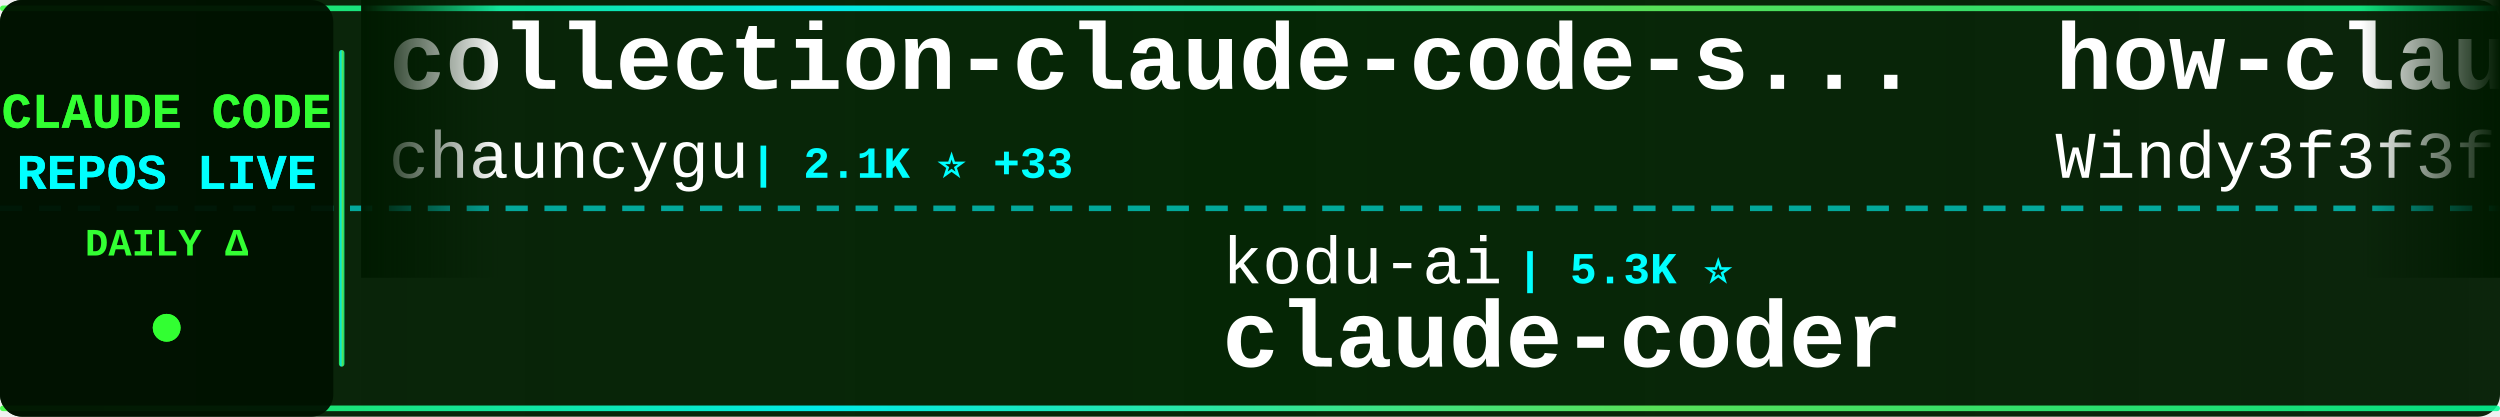
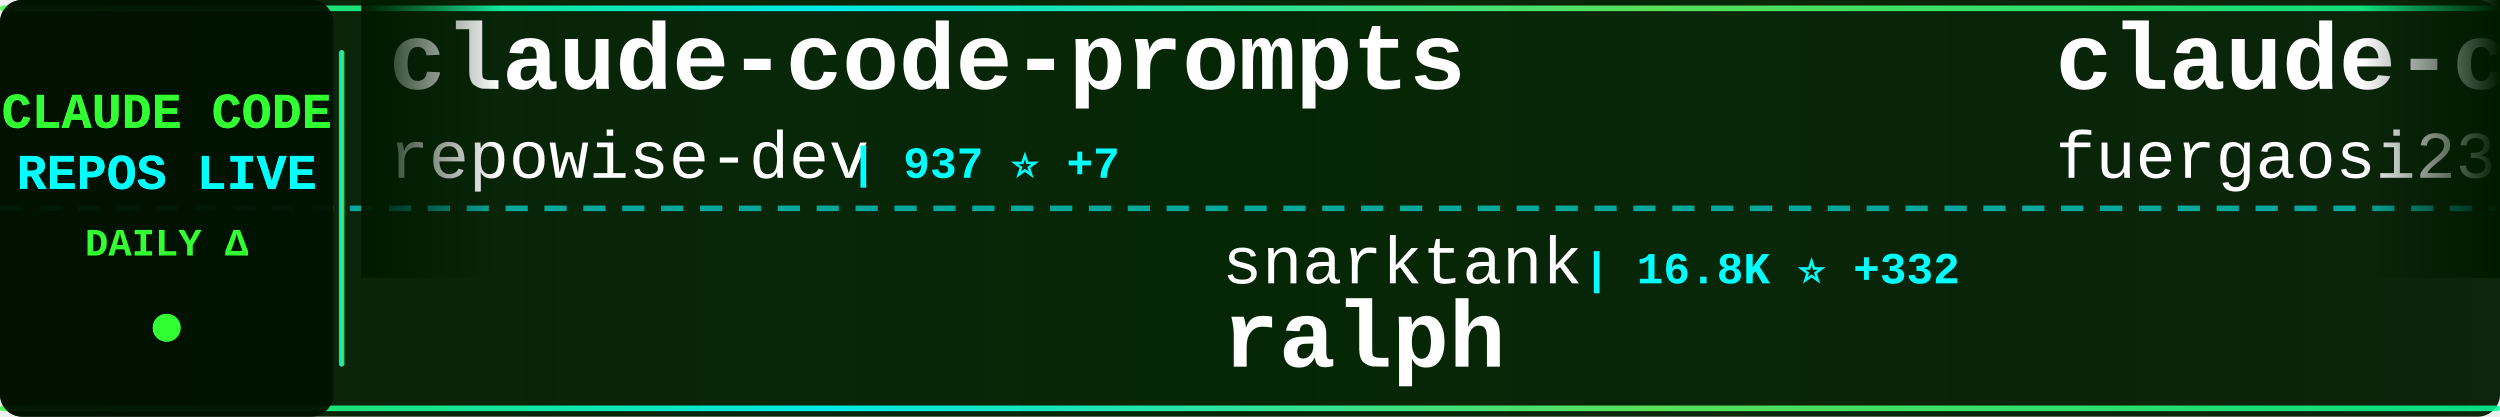
<svg xmlns="http://www.w3.org/2000/svg" width="900" height="150">
  <defs>
    <linearGradient id="tickerBg" x1="0%" y1="0%" x2="100%" y2="0%">
      <stop offset="0%" style="stop-color:#001a00;stop-opacity:0.95" />
      <stop offset="50%" style="stop-color:#002200;stop-opacity:0.98" />
      <stop offset="100%" style="stop-color:#001a00;stop-opacity:0.95" />
    </linearGradient>
    <linearGradient id="borderGrad" x1="0%" y1="0%" x2="100%" y2="0%">
      <stop offset="0%" style="stop-color:#33ff33;stop-opacity:0.85">
        <animate attributeName="stop-opacity" values="0.85;1;0.85" dur="2s" repeatCount="indefinite" />
      </stop>
      <stop offset="33%" style="stop-color:#00ffff;stop-opacity:0.9">
        <animate attributeName="stop-opacity" values="0.9;1;0.9" dur="2.2s" repeatCount="indefinite" />
      </stop>
      <stop offset="66%" style="stop-color:#66ff66;stop-opacity:0.85">
        <animate attributeName="stop-opacity" values="0.85;1;0.85" dur="1.8s" repeatCount="indefinite" />
      </stop>
      <stop offset="100%" style="stop-color:#00ff99;stop-opacity:0.85">
        <animate attributeName="stop-opacity" values="0.85;1;0.85" dur="2s" repeatCount="indefinite" />
      </stop>
    </linearGradient>
    <filter id="textGlow">
      <feGaussianBlur stdDeviation="0.1" result="coloredBlur" />
      <feMerge>
        <feMergeNode in="coloredBlur" />
        <feMergeNode in="SourceGraphic" />
      </feMerge>
    </filter>
    <filter id="metricGlow">
      <feGaussianBlur stdDeviation="0.2" result="coloredBlur" />
      <feMerge>
        <feMergeNode in="coloredBlur" />
        <feMergeNode in="SourceGraphic" />
      </feMerge>
    </filter>
    <linearGradient id="leftFade" x1="0%" y1="0%" x2="100%" y2="0%">
      <stop offset="0%" style="stop-color:#001a00;stop-opacity:1" />
      <stop offset="100%" style="stop-color:#001a00;stop-opacity:0" />
    </linearGradient>
    <linearGradient id="rightFade" x1="0%" y1="0%" x2="100%" y2="0%">
      <stop offset="0%" style="stop-color:#001a00;stop-opacity:0" />
      <stop offset="100%" style="stop-color:#001a00;stop-opacity:1" />
    </linearGradient>
  </defs>
  <rect width="900" height="150" fill="url(#tickerBg)" rx="8" />
  <rect x="0" y="2" width="900" height="2" fill="url(#borderGrad)" rx="1" />
  <rect x="0" y="146" width="900" height="2" fill="url(#borderGrad)" rx="1" />
  <line x1="0" y1="75" x2="900" y2="75" stroke="#00ffff" stroke-width="2" stroke-dasharray="8 6" opacity="0.6" />
  <rect x="0" y="0" width="120" height="150" fill="#001100" opacity="0.95" rx="8" />
  <text x="60" y="46" font-family="'Courier New', monospace" font-size="18" font-weight="bold" fill="#33ff33" text-anchor="middle" filter="url(#textGlow)">
    CLAUDE CODE
  </text>
  <text x="60" y="68" font-family="'Courier New', monospace" font-size="18" font-weight="bold" fill="#00ffff" text-anchor="middle" filter="url(#textGlow)">
    REPOS LIVE
  </text>
  <text x="60" y="92" font-family="'Courier New', monospace" font-size="14" font-weight="bold" fill="#33ff33" text-anchor="middle">
    DAILY Δ
  </text>
  <circle cx="60" cy="118" r="5" fill="#33ff33" filter="url(#metricGlow)">
    <animate attributeName="r" values="4;6;4" dur="1.5s" repeatCount="indefinite" />
    <animate attributeName="opacity" values="0.6;1;0.6" dur="1.5s" repeatCount="indefinite" />
  </circle>
  <rect x="122" y="18" width="2" height="114" fill="url(#borderGrad)" rx="1" />
  <clipPath id="tickerClip">
    <rect x="130" y="0" width="770" height="150" />
  </clipPath>
  <g clip-path="url(#tickerClip)">
    <g id="tickerItems">
      <animateTransform attributeName="transform" attributeType="XML" type="translate" from="0 0" to="-3000 0" dur="54s" repeatCount="indefinite" />
      <g transform="translate(0, 0)">
-         <text x="140" y="32" font-family="'Courier New', monospace" font-size="34" font-weight="bold" fill="#ffffff">collection-claude-code-s...</text>
-         <text x="140" y="64" font-family="'Courier New', monospace" font-size="24" font-weight="normal" fill="#ffffff" opacity="1.0">chauncygu</text>
-         <text x="270" y="64" font-family="'Courier New', monospace" font-size="16" font-weight="bold" fill="#00ffff"> | 2.1K ⭐ +33</text>
+         <text x="140" y="32" font-family="'Courier New', monospace" font-size="34" font-weight="bold" fill="#ffffff">claude-code-prompts</text>
+         <text x="140" y="64" font-family="'Courier New', monospace" font-size="24" font-weight="normal" fill="#ffffff" opacity="1.0">repowise-dev</text>
+         <text x="306" y="64" font-family="'Courier New', monospace" font-size="16" font-weight="bold" fill="#00ffff"> | 937 ⭐ +7</text>
      </g>
      <g transform="translate(300, 0)">
-         <text x="140" y="102" font-family="'Courier New', monospace" font-size="24" font-weight="normal" fill="#ffffff" opacity="1.0">kodu-ai</text>
-         <text x="246" y="102" font-family="'Courier New', monospace" font-size="16" font-weight="bold" fill="#00ffff"> | 5.3K ⭐</text>
-         <text x="140" y="132" font-family="'Courier New', monospace" font-size="34" font-weight="bold" fill="#ffffff">claude-coder</text>
+         <text x="140" y="102" font-family="'Courier New', monospace" font-size="24" font-weight="normal" fill="#ffffff" opacity="1.0">snarktank</text>
+         <text x="270" y="102" font-family="'Courier New', monospace" font-size="16" font-weight="bold" fill="#00ffff"> | 16.8K ⭐ +332</text>
+         <text x="140" y="132" font-family="'Courier New', monospace" font-size="34" font-weight="bold" fill="#ffffff">ralph</text>
      </g>
      <g transform="translate(600, 0)">
-         <text x="140" y="32" font-family="'Courier New', monospace" font-size="34" font-weight="bold" fill="#ffffff">how-claude-code-works</text>
-         <text x="140" y="64" font-family="'Courier New', monospace" font-size="24" font-weight="normal" fill="#ffffff" opacity="1.0">Windy3f3f3f3f</text>
-         <text x="318" y="64" font-family="'Courier New', monospace" font-size="16" font-weight="bold" fill="#00ffff"> | 1.8K ⭐ +30</text>
+         <text x="140" y="32" font-family="'Courier New', monospace" font-size="34" font-weight="bold" fill="#ffffff">claude-code-proxy</text>
+         <text x="140" y="64" font-family="'Courier New', monospace" font-size="24" font-weight="normal" fill="#ffffff" opacity="1.0">fuergaosi233</text>
+         <text x="306" y="64" font-family="'Courier New', monospace" font-size="16" font-weight="bold" fill="#00ffff"> | 2.4K ⭐ +9</text>
      </g>
      <g transform="translate(900, 0)">
-         <text x="140" y="102" font-family="'Courier New', monospace" font-size="24" font-weight="normal" fill="#ffffff" opacity="1.0">repowise-dev</text>
-         <text x="306" y="102" font-family="'Courier New', monospace" font-size="16" font-weight="bold" fill="#00ffff"> | 937 ⭐ +7</text>
-         <text x="140" y="132" font-family="'Courier New', monospace" font-size="34" font-weight="bold" fill="#ffffff">claude-code-prompts</text>
+         <text x="140" y="102" font-family="'Courier New', monospace" font-size="24" font-weight="normal" fill="#ffffff" opacity="1.0">huangserva</text>
+         <text x="282" y="102" font-family="'Courier New', monospace" font-size="16" font-weight="bold" fill="#00ffff"> | 551 ⭐</text>
+         <text x="140" y="132" font-family="'Courier New', monospace" font-size="34" font-weight="bold" fill="#ffffff">claude-code-cli</text>
      </g>
      <g transform="translate(1200, 0)">
-         <text x="140" y="32" font-family="'Courier New', monospace" font-size="34" font-weight="bold" fill="#ffffff">claude-code-telegram</text>
-         <text x="140" y="64" font-family="'Courier New', monospace" font-size="24" font-weight="normal" fill="#ffffff" opacity="1.0">RichardAtCT</text>
-         <text x="294" y="64" font-family="'Courier New', monospace" font-size="16" font-weight="bold" fill="#00ffff"> | 2.4K ⭐ +8</text>
+         <text x="140" y="32" font-family="'Courier New', monospace" font-size="34" font-weight="bold" fill="#ffffff">claude-code-base-action</text>
+         <text x="140" y="64" font-family="'Courier New', monospace" font-size="24" font-weight="normal" fill="#ffffff" opacity="1.0">anthropics</text>
+         <text x="282" y="64" font-family="'Courier New', monospace" font-size="16" font-weight="bold" fill="#00ffff"> | 794 ⭐ +4</text>
      </g>
      <g transform="translate(1500, 0)">
-         <text x="140" y="102" font-family="'Courier New', monospace" font-size="24" font-weight="normal" fill="#ffffff" opacity="1.0">zebbern</text>
-         <text x="246" y="102" font-family="'Courier New', monospace" font-size="16" font-weight="bold" fill="#00ffff"> | 3.9K ⭐ +3</text>
-         <text x="140" y="132" font-family="'Courier New', monospace" font-size="34" font-weight="bold" fill="#ffffff">claude-code-guide</text>
+         <text x="140" y="102" font-family="'Courier New', monospace" font-size="24" font-weight="normal" fill="#ffffff" opacity="1.0">feiskyer</text>
+         <text x="258" y="102" font-family="'Courier New', monospace" font-size="16" font-weight="bold" fill="#00ffff"> | 1.4K ⭐ +3</text>
+         <text x="140" y="132" font-family="'Courier New', monospace" font-size="34" font-weight="bold" fill="#ffffff">claude-code-settings</text>
      </g>
      <g transform="translate(1800, 0)">
-         <text x="140" y="32" font-family="'Courier New', monospace" font-size="34" font-weight="bold" fill="#ffffff">superpowers</text>
-         <text x="140" y="64" font-family="'Courier New', monospace" font-size="24" font-weight="normal" fill="#ffffff" opacity="1.0">obra</text>
-         <text x="210" y="64" font-family="'Courier New', monospace" font-size="16" font-weight="bold" fill="#00ffff"> | 152.0K ⭐ +1.9K</text>
+         <text x="140" y="32" font-family="'Courier New', monospace" font-size="34" font-weight="bold" fill="#ffffff">claudecodeui</text>
+         <text x="140" y="64" font-family="'Courier New', monospace" font-size="24" font-weight="normal" fill="#ffffff" opacity="1.0">siteboon</text>
+         <text x="258" y="64" font-family="'Courier New', monospace" font-size="16" font-weight="bold" fill="#00ffff"> | 9.8K ⭐ +51</text>
      </g>
      <g transform="translate(2100, 0)">
-         <text x="140" y="102" font-family="'Courier New', monospace" font-size="24" font-weight="normal" fill="#ffffff" opacity="1.0">paoloanzn</text>
-         <text x="270" y="102" font-family="'Courier New', monospace" font-size="16" font-weight="bold" fill="#00ffff"> | 7.8K ⭐ +43</text>
-         <text x="140" y="132" font-family="'Courier New', monospace" font-size="34" font-weight="bold" fill="#ffffff">free-code</text>
+         <text x="140" y="102" font-family="'Courier New', monospace" font-size="24" font-weight="normal" fill="#ffffff" opacity="1.0">affaan-m</text>
+         <text x="258" y="102" font-family="'Courier New', monospace" font-size="16" font-weight="bold" fill="#00ffff"> | 156.0K ⭐ +1.8K</text>
+         <text x="140" y="132" font-family="'Courier New', monospace" font-size="34" font-weight="bold" fill="#ffffff">everything-claude-code</text>
      </g>
      <g transform="translate(2400, 0)">
-         <text x="140" y="32" font-family="'Courier New', monospace" font-size="34" font-weight="bold" fill="#ffffff">claude-code-from-source</text>
-         <text x="140" y="64" font-family="'Courier New', monospace" font-size="24" font-weight="normal" fill="#ffffff" opacity="1.0">alejandrobalderas</text>
-         <text x="366" y="64" font-family="'Courier New', monospace" font-size="16" font-weight="bold" fill="#00ffff"> | 1.4K ⭐ +98</text>
+         <text x="140" y="32" font-family="'Courier New', monospace" font-size="34" font-weight="bold" fill="#ffffff">claude-code-router</text>
+         <text x="140" y="64" font-family="'Courier New', monospace" font-size="24" font-weight="normal" fill="#ffffff" opacity="1.0">musistudio</text>
+         <text x="282" y="64" font-family="'Courier New', monospace" font-size="16" font-weight="bold" fill="#00ffff"> | 32.2K ⭐ +96</text>
      </g>
      <g transform="translate(2700, 0)">
-         <text x="140" y="102" font-family="'Courier New', monospace" font-size="24" font-weight="normal" fill="#ffffff" opacity="1.0">garrytan</text>
-         <text x="258" y="102" font-family="'Courier New', monospace" font-size="16" font-weight="bold" fill="#00ffff"> | 72.3K ⭐ +925</text>
-         <text x="140" y="132" font-family="'Courier New', monospace" font-size="34" font-weight="bold" fill="#ffffff">gstack</text>
+         <text x="140" y="102" font-family="'Courier New', monospace" font-size="24" font-weight="normal" fill="#ffffff" opacity="1.0">eyaltoledano</text>
+         <text x="306" y="102" font-family="'Courier New', monospace" font-size="16" font-weight="bold" fill="#00ffff"> | 26.5K ⭐ +30</text>
+         <text x="140" y="132" font-family="'Courier New', monospace" font-size="34" font-weight="bold" fill="#ffffff">claude-task-master</text>
      </g>
      <g transform="translate(3000, 0)">
-         <text x="140" y="32" font-family="'Courier New', monospace" font-size="34" font-weight="bold" fill="#ffffff">collection-claude-code-s...</text>
-         <text x="140" y="64" font-family="'Courier New', monospace" font-size="24" font-weight="normal" fill="#ffffff" opacity="1.0">chauncygu</text>
-         <text x="270" y="64" font-family="'Courier New', monospace" font-size="16" font-weight="bold" fill="#00ffff"> | 2.1K ⭐ +33</text>
+         <text x="140" y="32" font-family="'Courier New', monospace" font-size="34" font-weight="bold" fill="#ffffff">claude-code-prompts</text>
+         <text x="140" y="64" font-family="'Courier New', monospace" font-size="24" font-weight="normal" fill="#ffffff" opacity="1.0">repowise-dev</text>
+         <text x="306" y="64" font-family="'Courier New', monospace" font-size="16" font-weight="bold" fill="#00ffff"> | 937 ⭐ +7</text>
      </g>
      <g transform="translate(3300, 0)">
-         <text x="140" y="102" font-family="'Courier New', monospace" font-size="24" font-weight="normal" fill="#ffffff" opacity="1.0">kodu-ai</text>
-         <text x="246" y="102" font-family="'Courier New', monospace" font-size="16" font-weight="bold" fill="#00ffff"> | 5.3K ⭐</text>
-         <text x="140" y="132" font-family="'Courier New', monospace" font-size="34" font-weight="bold" fill="#ffffff">claude-coder</text>
+         <text x="140" y="102" font-family="'Courier New', monospace" font-size="24" font-weight="normal" fill="#ffffff" opacity="1.0">snarktank</text>
+         <text x="270" y="102" font-family="'Courier New', monospace" font-size="16" font-weight="bold" fill="#00ffff"> | 16.8K ⭐ +332</text>
+         <text x="140" y="132" font-family="'Courier New', monospace" font-size="34" font-weight="bold" fill="#ffffff">ralph</text>
      </g>
      <g transform="translate(3600, 0)">
-         <text x="140" y="32" font-family="'Courier New', monospace" font-size="34" font-weight="bold" fill="#ffffff">how-claude-code-works</text>
-         <text x="140" y="64" font-family="'Courier New', monospace" font-size="24" font-weight="normal" fill="#ffffff" opacity="1.0">Windy3f3f3f3f</text>
-         <text x="318" y="64" font-family="'Courier New', monospace" font-size="16" font-weight="bold" fill="#00ffff"> | 1.8K ⭐ +30</text>
+         <text x="140" y="32" font-family="'Courier New', monospace" font-size="34" font-weight="bold" fill="#ffffff">claude-code-proxy</text>
+         <text x="140" y="64" font-family="'Courier New', monospace" font-size="24" font-weight="normal" fill="#ffffff" opacity="1.0">fuergaosi233</text>
+         <text x="306" y="64" font-family="'Courier New', monospace" font-size="16" font-weight="bold" fill="#00ffff"> | 2.4K ⭐ +9</text>
      </g>
      <g transform="translate(3900, 0)">
-         <text x="140" y="102" font-family="'Courier New', monospace" font-size="24" font-weight="normal" fill="#ffffff" opacity="1.0">repowise-dev</text>
-         <text x="306" y="102" font-family="'Courier New', monospace" font-size="16" font-weight="bold" fill="#00ffff"> | 937 ⭐ +7</text>
-         <text x="140" y="132" font-family="'Courier New', monospace" font-size="34" font-weight="bold" fill="#ffffff">claude-code-prompts</text>
+         <text x="140" y="102" font-family="'Courier New', monospace" font-size="24" font-weight="normal" fill="#ffffff" opacity="1.0">huangserva</text>
+         <text x="282" y="102" font-family="'Courier New', monospace" font-size="16" font-weight="bold" fill="#00ffff"> | 551 ⭐</text>
+         <text x="140" y="132" font-family="'Courier New', monospace" font-size="34" font-weight="bold" fill="#ffffff">claude-code-cli</text>
      </g>
    </g>
  </g>
  <rect x="130" y="0" width="50" height="100" fill="url(#leftFade)" />
  <rect x="850" y="0" width="50" height="100" fill="url(#rightFade)" />
</svg>
